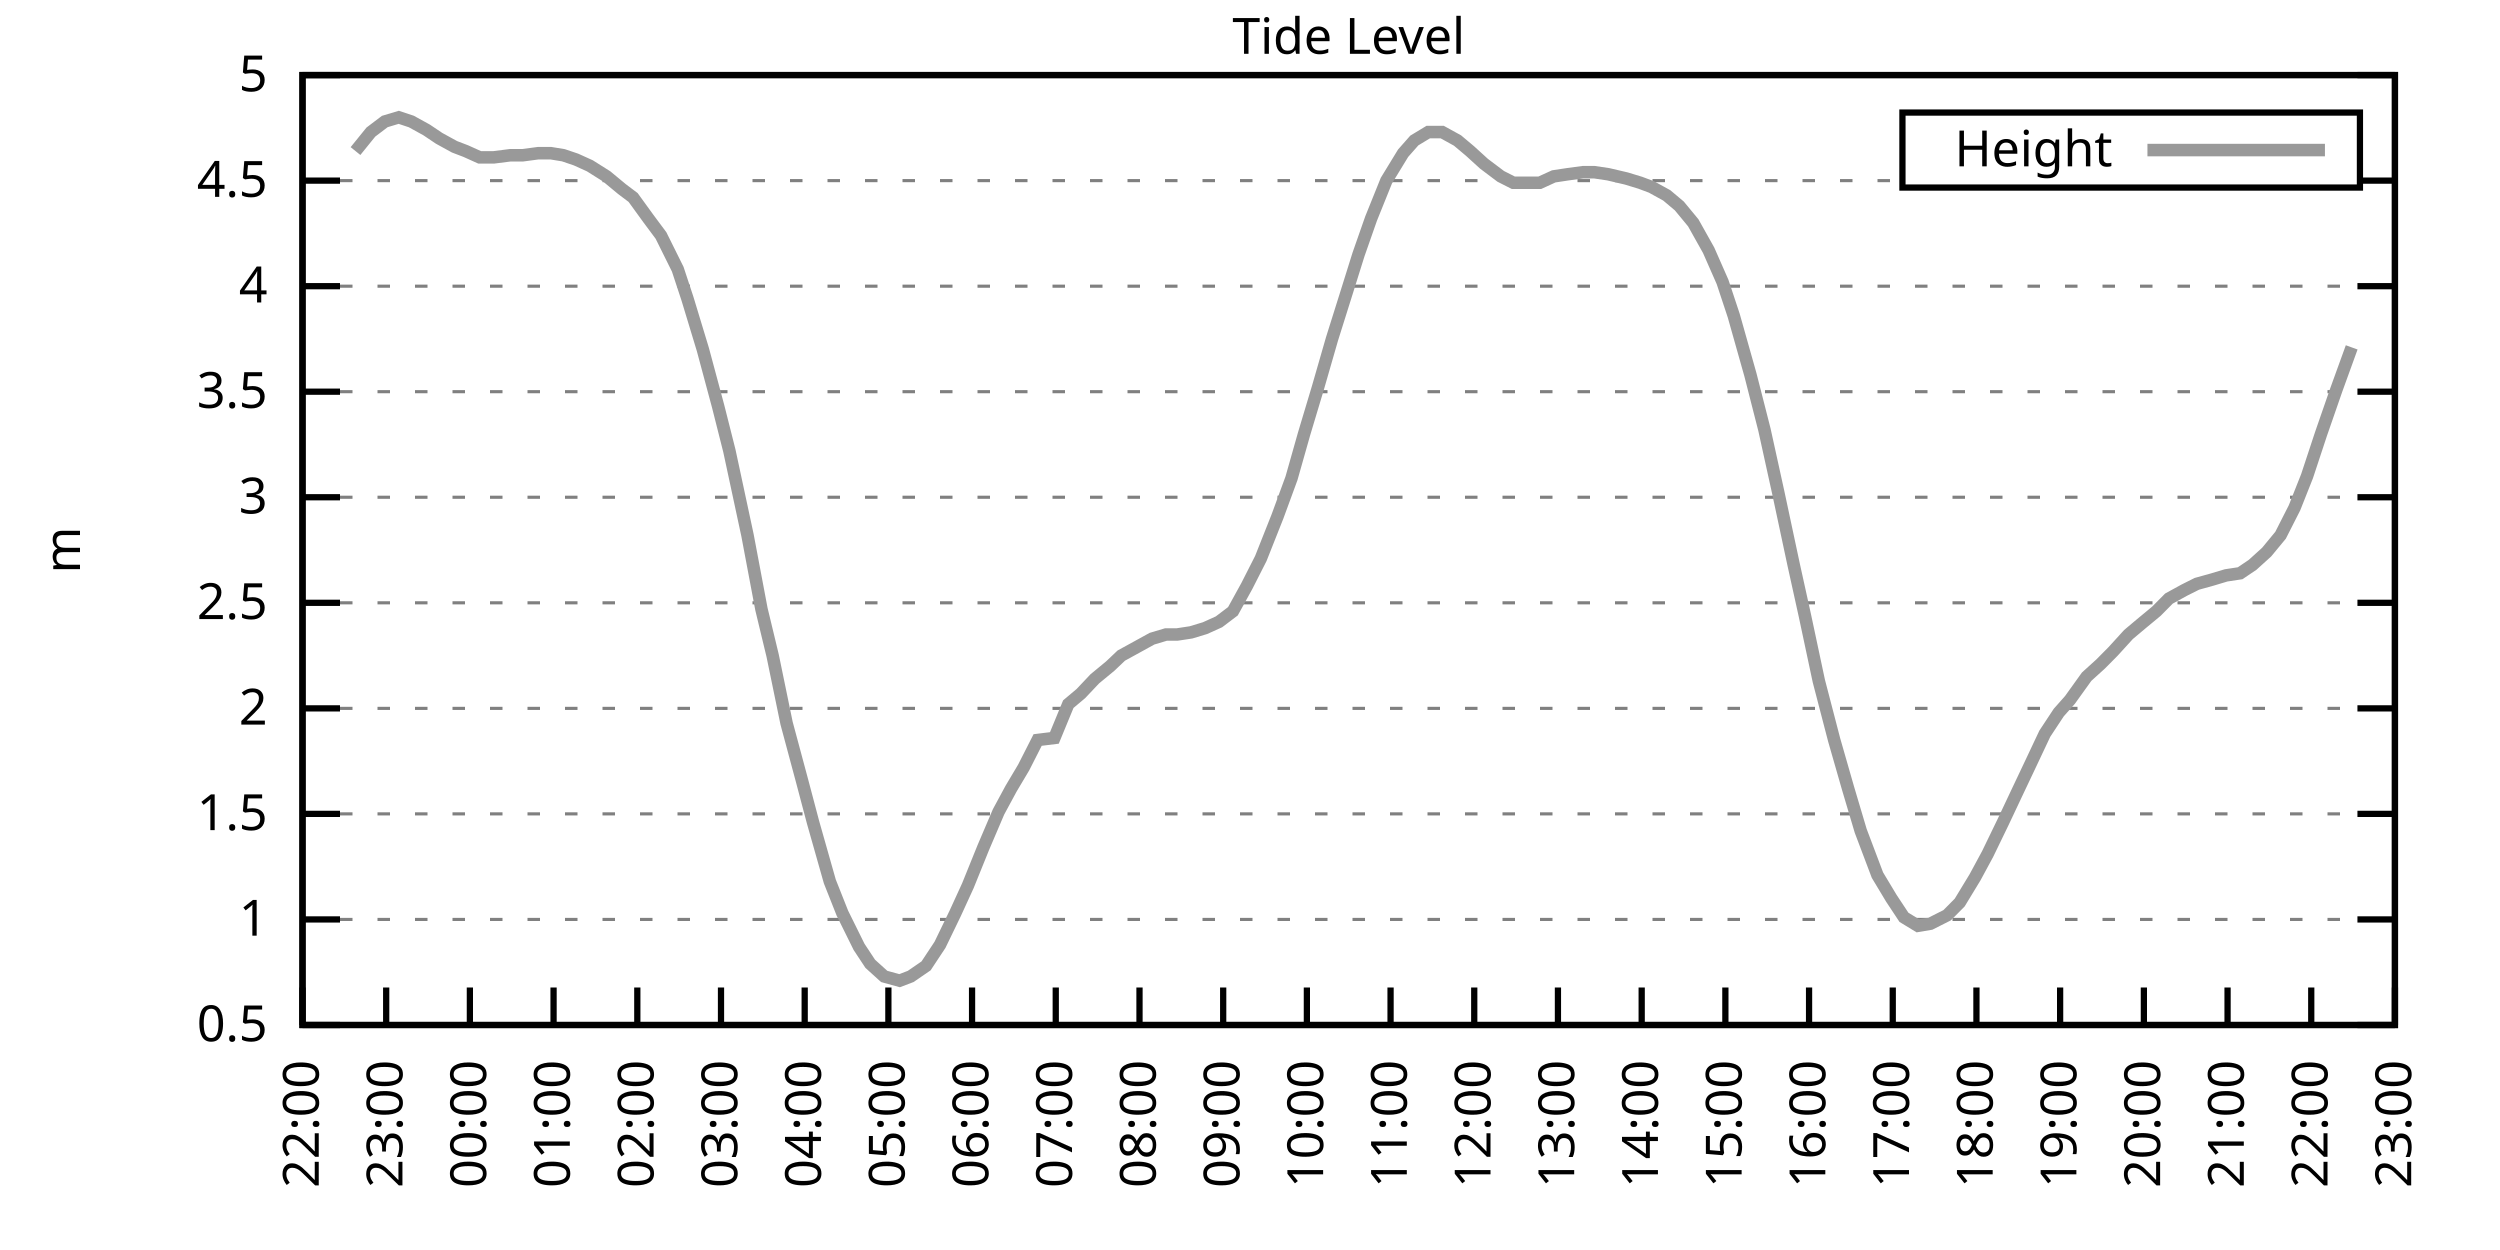
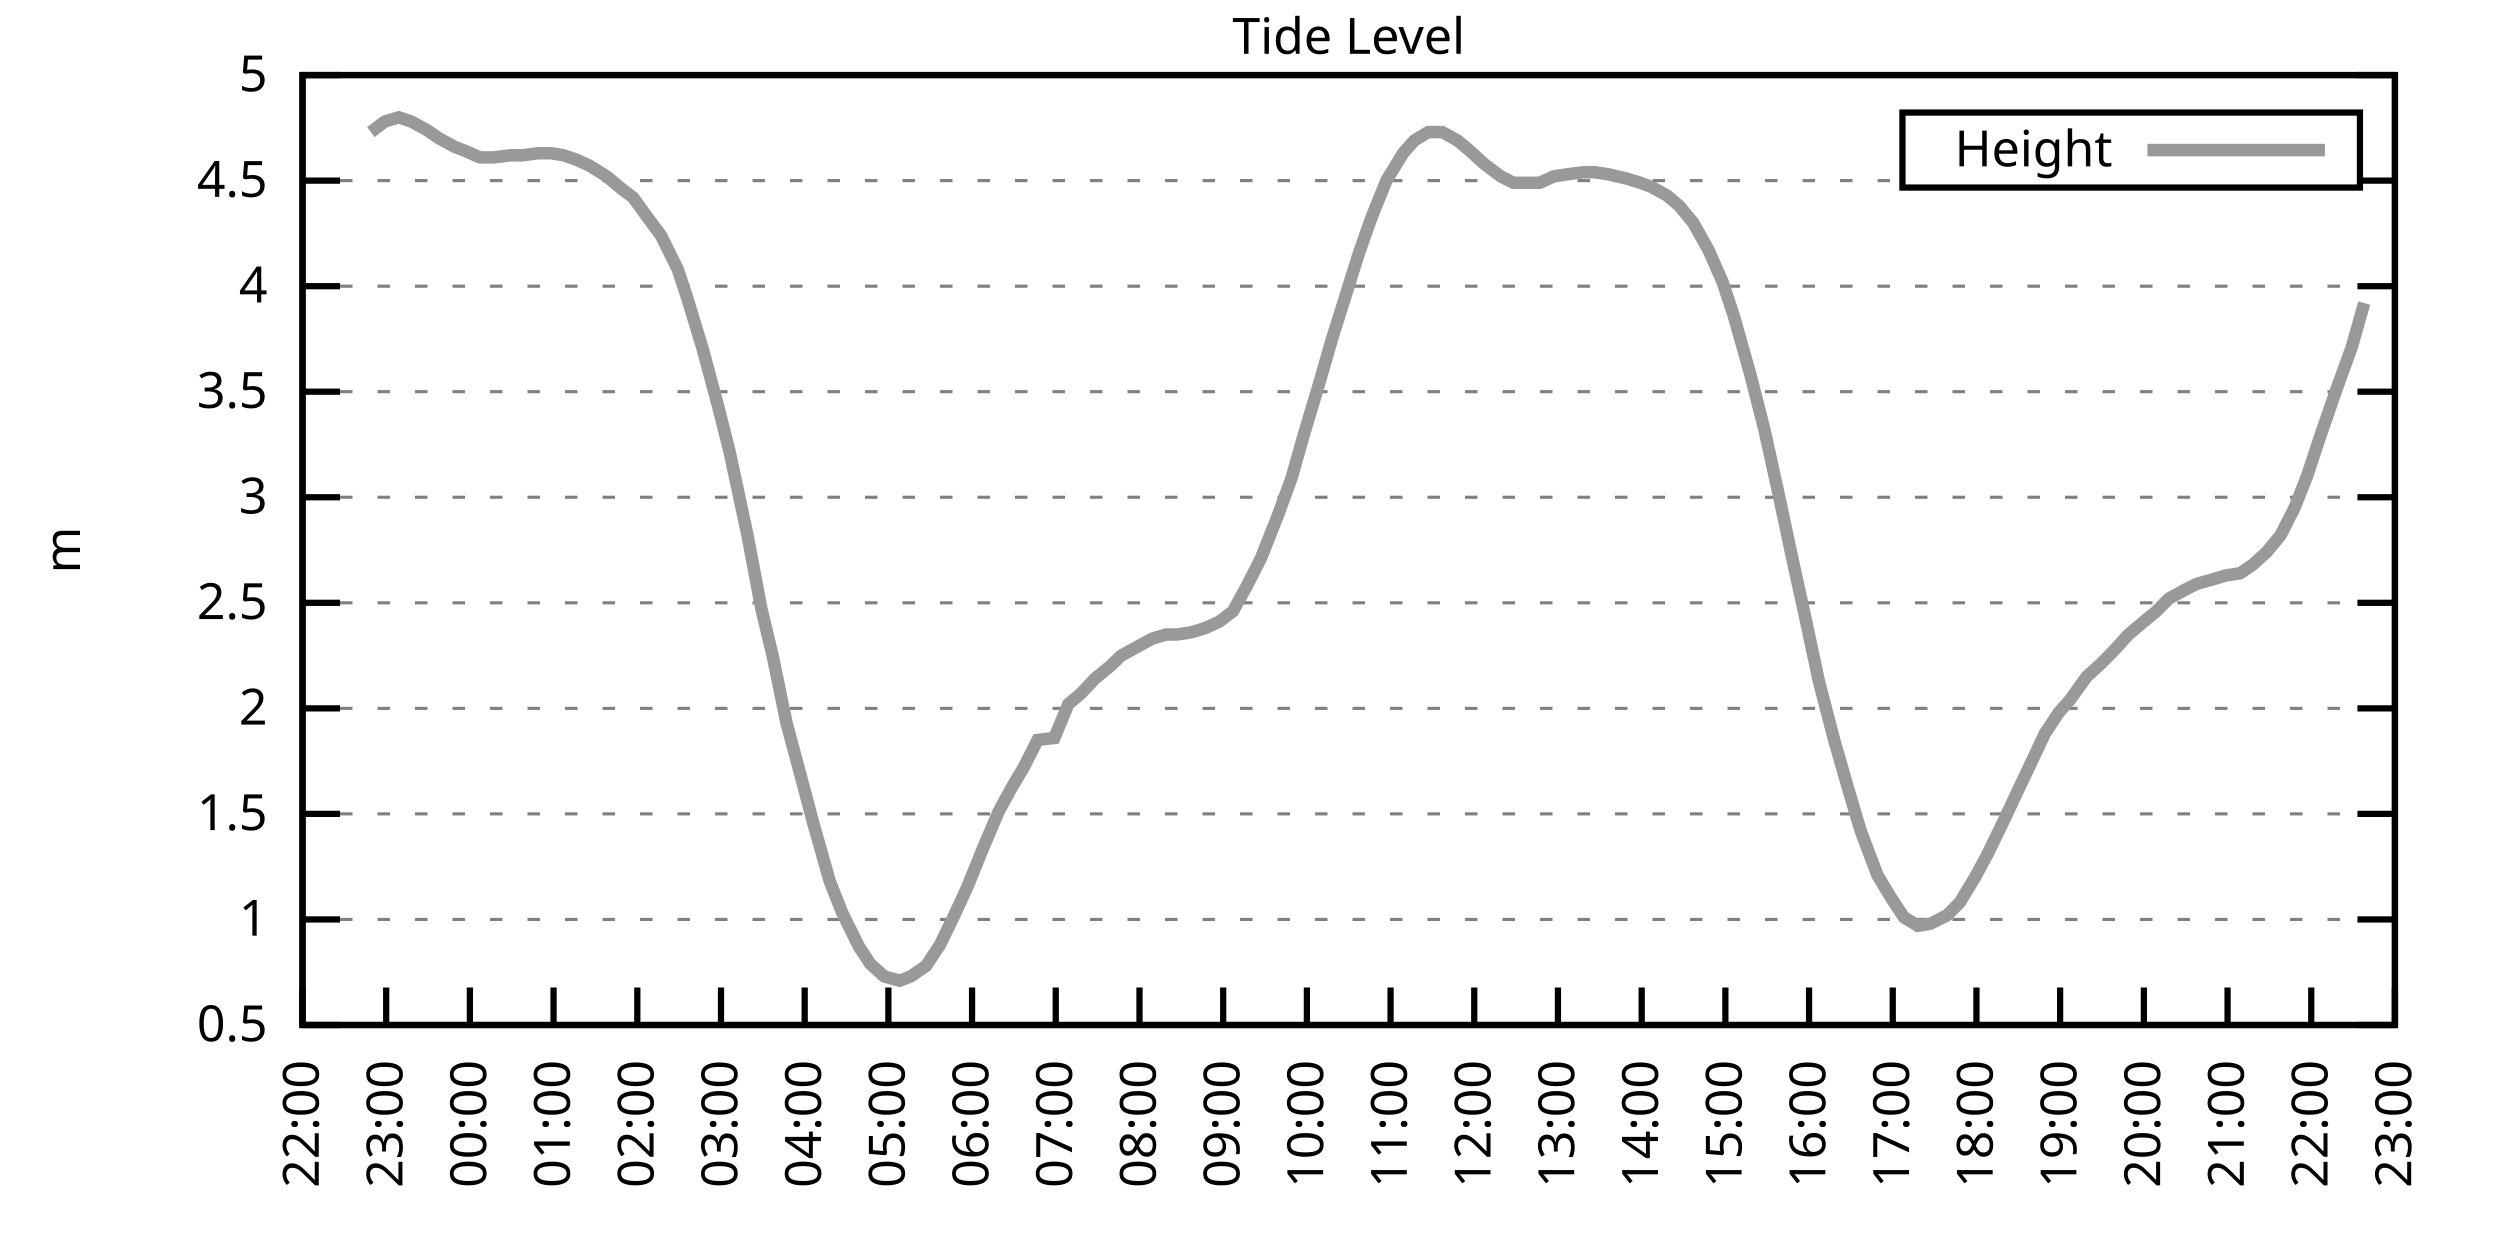
<svg xmlns="http://www.w3.org/2000/svg" xmlns:xlink="http://www.w3.org/1999/xlink" width="400" height="200" viewBox="0 0 400 200">
  <g id="gnuplot_canvas">
    <rect x="0" y="0" width="400" height="200" fill="none" />
    <defs>
      <circle id="gpDot" r="0.5" stroke-width="0.5" stroke="currentColor" />
      <path id="gpPt0" stroke-width="0.333" stroke="currentColor" d="M-1,0 h2 M0,-1 v2" />
      <path id="gpPt1" stroke-width="0.333" stroke="currentColor" d="M-1,-1 L1,1 M1,-1 L-1,1" />
      <path id="gpPt2" stroke-width="0.333" stroke="currentColor" d="M-1,0 L1,0 M0,-1 L0,1 M-1,-1 L1,1 M-1,1 L1,-1" />
      <rect id="gpPt3" stroke-width="0.333" stroke="currentColor" x="-1" y="-1" width="2" height="2" />
      <rect id="gpPt4" stroke-width="0.333" stroke="currentColor" fill="currentColor" x="-1" y="-1" width="2" height="2" />
      <circle id="gpPt5" stroke-width="0.333" stroke="currentColor" cx="0" cy="0" r="1" />
      <use xlink:href="#gpPt5" id="gpPt6" fill="currentColor" stroke="none" />
      <path id="gpPt7" stroke-width="0.333" stroke="currentColor" d="M0,-1.33 L-1.33,0.67 L1.33,0.67 z" />
      <use xlink:href="#gpPt7" id="gpPt8" fill="currentColor" stroke="none" />
      <use xlink:href="#gpPt7" id="gpPt9" stroke="currentColor" transform="rotate(180)" />
      <use xlink:href="#gpPt9" id="gpPt10" fill="currentColor" stroke="none" />
      <use xlink:href="#gpPt3" id="gpPt11" stroke="currentColor" transform="rotate(45)" />
      <use xlink:href="#gpPt11" id="gpPt12" fill="currentColor" stroke="none" />
      <path id="gpPt13" stroke-width="0.333" stroke="currentColor" d="M0,1.330 L1.265,0.411 L0.782,-1.067 L-0.782,-1.076 L-1.265,0.411 z" />
      <use xlink:href="#gpPt13" id="gpPt14" fill="currentColor" stroke="none" />
      <filter id="textbox" filterUnits="objectBoundingBox" x="0" y="0" height="1" width="1">
        <feFlood flood-color="white" flood-opacity="1" result="bgnd" />
        <feComposite in="SourceGraphic" in2="bgnd" operator="atop" />
      </filter>
      <filter id="greybox" filterUnits="objectBoundingBox" x="0" y="0" height="1" width="1">
        <feFlood flood-color="lightgrey" flood-opacity="1" result="grey" />
        <feComposite in="SourceGraphic" in2="grey" operator="atop" />
      </filter>
    </defs>
    <g fill="none" color="white" stroke="currentColor" stroke-width="1.00" stroke-linecap="butt" stroke-linejoin="miter">
</g>
    <g fill="none" color="black" stroke="currentColor" stroke-width="1.00" stroke-linecap="butt" stroke-linejoin="miter">
      <g stroke="none" shape-rendering="crispEdges">
        <polygon fill="rgb(255, 255, 255)" points="48.40,164.00 383.18,164.00 383.18,12.02 48.40,12.02 " />
      </g>
    </g>
    <g fill="none" color="black" stroke="currentColor" stroke-width="1.00" stroke-linecap="butt" stroke-linejoin="miter">
</g>
    <g fill="none" color="black" stroke="black" stroke-width="0.50" stroke-linecap="butt" stroke-linejoin="miter">
</g>
    <g fill="none" color="gray" stroke="currentColor" stroke-width="0.50" stroke-linecap="butt" stroke-linejoin="miter">
      <path stroke="gray" stroke-dasharray="2,4" class="gridline" d="M48.40,164.00 L383.19,164.00  " />
    </g>
    <g fill="none" color="gray" stroke="gray" stroke-width="1.00" stroke-linecap="butt" stroke-linejoin="miter">
</g>
    <g fill="none" color="black" stroke="currentColor" stroke-width="1.00" stroke-linecap="butt" stroke-linejoin="miter">
      <path stroke="black" d="M48.40,164.00 L54.40,164.00 M383.19,164.00 L377.19,164.00  " />
      <g transform="translate(42.80,166.60)" stroke="none" fill="black" font-family="Sans" font-size="8.00" text-anchor="end">
        <text>
          <tspan font-family="Sans"> 0.5</tspan>
        </text>
      </g>
    </g>
    <g fill="none" color="black" stroke="currentColor" stroke-width="1.00" stroke-linecap="butt" stroke-linejoin="miter">
</g>
    <g fill="none" color="black" stroke="black" stroke-width="0.50" stroke-linecap="butt" stroke-linejoin="miter">
</g>
    <g fill="none" color="gray" stroke="currentColor" stroke-width="0.50" stroke-linecap="butt" stroke-linejoin="miter">
      <path stroke="gray" stroke-dasharray="2,4" class="gridline" d="M48.40,147.11 L383.19,147.11  " />
    </g>
    <g fill="none" color="gray" stroke="gray" stroke-width="1.00" stroke-linecap="butt" stroke-linejoin="miter">
</g>
    <g fill="none" color="black" stroke="currentColor" stroke-width="1.00" stroke-linecap="butt" stroke-linejoin="miter">
      <path stroke="black" d="M48.40,147.11 L54.40,147.11 M383.19,147.11 L377.19,147.11  " />
      <g transform="translate(42.80,149.71)" stroke="none" fill="black" font-family="Sans" font-size="8.00" text-anchor="end">
        <text>
          <tspan font-family="Sans"> 1</tspan>
        </text>
      </g>
    </g>
    <g fill="none" color="black" stroke="currentColor" stroke-width="1.00" stroke-linecap="butt" stroke-linejoin="miter">
</g>
    <g fill="none" color="black" stroke="black" stroke-width="0.50" stroke-linecap="butt" stroke-linejoin="miter">
</g>
    <g fill="none" color="gray" stroke="currentColor" stroke-width="0.50" stroke-linecap="butt" stroke-linejoin="miter">
      <path stroke="gray" stroke-dasharray="2,4" class="gridline" d="M48.40,130.22 L383.19,130.22  " />
    </g>
    <g fill="none" color="gray" stroke="gray" stroke-width="1.00" stroke-linecap="butt" stroke-linejoin="miter">
</g>
    <g fill="none" color="black" stroke="currentColor" stroke-width="1.00" stroke-linecap="butt" stroke-linejoin="miter">
      <path stroke="black" d="M48.40,130.22 L54.40,130.22 M383.19,130.22 L377.19,130.22  " />
      <g transform="translate(42.80,132.82)" stroke="none" fill="black" font-family="Sans" font-size="8.00" text-anchor="end">
        <text>
          <tspan font-family="Sans"> 1.5</tspan>
        </text>
      </g>
    </g>
    <g fill="none" color="black" stroke="currentColor" stroke-width="1.00" stroke-linecap="butt" stroke-linejoin="miter">
</g>
    <g fill="none" color="black" stroke="black" stroke-width="0.50" stroke-linecap="butt" stroke-linejoin="miter">
</g>
    <g fill="none" color="gray" stroke="currentColor" stroke-width="0.50" stroke-linecap="butt" stroke-linejoin="miter">
      <path stroke="gray" stroke-dasharray="2,4" class="gridline" d="M48.40,113.34 L383.19,113.34  " />
    </g>
    <g fill="none" color="gray" stroke="gray" stroke-width="1.00" stroke-linecap="butt" stroke-linejoin="miter">
</g>
    <g fill="none" color="black" stroke="currentColor" stroke-width="1.00" stroke-linecap="butt" stroke-linejoin="miter">
      <path stroke="black" d="M48.40,113.34 L54.40,113.34 M383.19,113.34 L377.19,113.34  " />
      <g transform="translate(42.80,115.94)" stroke="none" fill="black" font-family="Sans" font-size="8.00" text-anchor="end">
        <text>
          <tspan font-family="Sans"> 2</tspan>
        </text>
      </g>
    </g>
    <g fill="none" color="black" stroke="currentColor" stroke-width="1.00" stroke-linecap="butt" stroke-linejoin="miter">
</g>
    <g fill="none" color="black" stroke="black" stroke-width="0.50" stroke-linecap="butt" stroke-linejoin="miter">
</g>
    <g fill="none" color="gray" stroke="currentColor" stroke-width="0.50" stroke-linecap="butt" stroke-linejoin="miter">
      <path stroke="gray" stroke-dasharray="2,4" class="gridline" d="M48.40,96.45 L383.19,96.45  " />
    </g>
    <g fill="none" color="gray" stroke="gray" stroke-width="1.00" stroke-linecap="butt" stroke-linejoin="miter">
</g>
    <g fill="none" color="black" stroke="currentColor" stroke-width="1.00" stroke-linecap="butt" stroke-linejoin="miter">
      <path stroke="black" d="M48.40,96.45 L54.40,96.45 M383.19,96.45 L377.19,96.45  " />
      <g transform="translate(42.80,99.05)" stroke="none" fill="black" font-family="Sans" font-size="8.00" text-anchor="end">
        <text>
          <tspan font-family="Sans"> 2.5</tspan>
        </text>
      </g>
    </g>
    <g fill="none" color="black" stroke="currentColor" stroke-width="1.00" stroke-linecap="butt" stroke-linejoin="miter">
</g>
    <g fill="none" color="black" stroke="black" stroke-width="0.50" stroke-linecap="butt" stroke-linejoin="miter">
</g>
    <g fill="none" color="gray" stroke="currentColor" stroke-width="0.50" stroke-linecap="butt" stroke-linejoin="miter">
      <path stroke="gray" stroke-dasharray="2,4" class="gridline" d="M48.40,79.56 L383.19,79.56  " />
    </g>
    <g fill="none" color="gray" stroke="gray" stroke-width="1.00" stroke-linecap="butt" stroke-linejoin="miter">
</g>
    <g fill="none" color="black" stroke="currentColor" stroke-width="1.00" stroke-linecap="butt" stroke-linejoin="miter">
      <path stroke="black" d="M48.40,79.56 L54.40,79.56 M383.19,79.56 L377.19,79.56  " />
      <g transform="translate(42.80,82.16)" stroke="none" fill="black" font-family="Sans" font-size="8.00" text-anchor="end">
        <text>
          <tspan font-family="Sans"> 3</tspan>
        </text>
      </g>
    </g>
    <g fill="none" color="black" stroke="currentColor" stroke-width="1.00" stroke-linecap="butt" stroke-linejoin="miter">
</g>
    <g fill="none" color="black" stroke="black" stroke-width="0.50" stroke-linecap="butt" stroke-linejoin="miter">
</g>
    <g fill="none" color="gray" stroke="currentColor" stroke-width="0.50" stroke-linecap="butt" stroke-linejoin="miter">
      <path stroke="gray" stroke-dasharray="2,4" class="gridline" d="M48.40,62.67 L383.19,62.67  " />
    </g>
    <g fill="none" color="gray" stroke="gray" stroke-width="1.00" stroke-linecap="butt" stroke-linejoin="miter">
</g>
    <g fill="none" color="black" stroke="currentColor" stroke-width="1.00" stroke-linecap="butt" stroke-linejoin="miter">
      <path stroke="black" d="M48.40,62.67 L54.40,62.67 M383.19,62.67 L377.19,62.67  " />
      <g transform="translate(42.80,65.27)" stroke="none" fill="black" font-family="Sans" font-size="8.00" text-anchor="end">
        <text>
          <tspan font-family="Sans"> 3.5</tspan>
        </text>
      </g>
    </g>
    <g fill="none" color="black" stroke="currentColor" stroke-width="1.00" stroke-linecap="butt" stroke-linejoin="miter">
</g>
    <g fill="none" color="black" stroke="black" stroke-width="0.50" stroke-linecap="butt" stroke-linejoin="miter">
</g>
    <g fill="none" color="gray" stroke="currentColor" stroke-width="0.50" stroke-linecap="butt" stroke-linejoin="miter">
      <path stroke="gray" stroke-dasharray="2,4" class="gridline" d="M48.40,45.79 L383.19,45.79  " />
    </g>
    <g fill="none" color="gray" stroke="gray" stroke-width="1.00" stroke-linecap="butt" stroke-linejoin="miter">
</g>
    <g fill="none" color="black" stroke="currentColor" stroke-width="1.00" stroke-linecap="butt" stroke-linejoin="miter">
      <path stroke="black" d="M48.40,45.79 L54.40,45.79 M383.19,45.79 L377.19,45.79  " />
      <g transform="translate(42.80,48.39)" stroke="none" fill="black" font-family="Sans" font-size="8.00" text-anchor="end">
        <text>
          <tspan font-family="Sans"> 4</tspan>
        </text>
      </g>
    </g>
    <g fill="none" color="black" stroke="currentColor" stroke-width="1.00" stroke-linecap="butt" stroke-linejoin="miter">
</g>
    <g fill="none" color="black" stroke="black" stroke-width="0.50" stroke-linecap="butt" stroke-linejoin="miter">
</g>
    <g fill="none" color="gray" stroke="currentColor" stroke-width="0.50" stroke-linecap="butt" stroke-linejoin="miter">
      <path stroke="gray" stroke-dasharray="2,4" class="gridline" d="M48.40,28.90 L304.39,28.90 M377.59,28.90 L383.19,28.90  " />
    </g>
    <g fill="none" color="gray" stroke="gray" stroke-width="1.00" stroke-linecap="butt" stroke-linejoin="miter">
</g>
    <g fill="none" color="black" stroke="currentColor" stroke-width="1.00" stroke-linecap="butt" stroke-linejoin="miter">
      <path stroke="black" d="M48.40,28.90 L54.40,28.90 M383.19,28.90 L377.19,28.90  " />
      <g transform="translate(42.80,31.50)" stroke="none" fill="black" font-family="Sans" font-size="8.00" text-anchor="end">
        <text>
          <tspan font-family="Sans"> 4.5</tspan>
        </text>
      </g>
    </g>
    <g fill="none" color="black" stroke="currentColor" stroke-width="1.00" stroke-linecap="butt" stroke-linejoin="miter">
</g>
    <g fill="none" color="black" stroke="black" stroke-width="0.50" stroke-linecap="butt" stroke-linejoin="miter">
</g>
    <g fill="none" color="gray" stroke="currentColor" stroke-width="0.50" stroke-linecap="butt" stroke-linejoin="miter">
      <path stroke="gray" stroke-dasharray="2,4" class="gridline" d="M48.40,12.01 L383.19,12.01  " />
    </g>
    <g fill="none" color="gray" stroke="gray" stroke-width="1.00" stroke-linecap="butt" stroke-linejoin="miter">
</g>
    <g fill="none" color="black" stroke="currentColor" stroke-width="1.00" stroke-linecap="butt" stroke-linejoin="miter">
      <path stroke="black" d="M48.40,12.01 L54.40,12.01 M383.19,12.01 L377.19,12.01  " />
      <g transform="translate(42.80,14.61)" stroke="none" fill="black" font-family="Sans" font-size="8.00" text-anchor="end">
        <text>
          <tspan font-family="Sans"> 5</tspan>
        </text>
      </g>
    </g>
    <g fill="none" color="black" stroke="currentColor" stroke-width="1.00" stroke-linecap="butt" stroke-linejoin="miter">
      <path stroke="black" d="M48.40,164.00 L48.40,158.00  " />
      <g transform="translate(51.00,169.60) rotate(270.00)" stroke="none" fill="black" font-family="Sans" font-size="8.00" text-anchor="end">
        <text>
          <tspan font-family="Sans">22:00</tspan>
        </text>
      </g>
    </g>
    <g fill="none" color="black" stroke="currentColor" stroke-width="1.00" stroke-linecap="butt" stroke-linejoin="miter">
      <path stroke="black" d="M61.79,164.00 L61.79,158.00  " />
      <g transform="translate(64.39,169.60) rotate(270.00)" stroke="none" fill="black" font-family="Sans" font-size="8.00" text-anchor="end">
        <text>
          <tspan font-family="Sans">23:00</tspan>
        </text>
      </g>
    </g>
    <g fill="none" color="black" stroke="currentColor" stroke-width="1.00" stroke-linecap="butt" stroke-linejoin="miter">
      <path stroke="black" d="M75.18,164.00 L75.18,158.00  " />
      <g transform="translate(77.78,169.60) rotate(270.00)" stroke="none" fill="black" font-family="Sans" font-size="8.00" text-anchor="end">
        <text>
          <tspan font-family="Sans">00:00</tspan>
        </text>
      </g>
    </g>
    <g fill="none" color="black" stroke="currentColor" stroke-width="1.00" stroke-linecap="butt" stroke-linejoin="miter">
      <path stroke="black" d="M88.57,164.00 L88.57,158.00  " />
      <g transform="translate(91.17,169.60) rotate(270.00)" stroke="none" fill="black" font-family="Sans" font-size="8.00" text-anchor="end">
        <text>
          <tspan font-family="Sans">01:00</tspan>
        </text>
      </g>
    </g>
    <g fill="none" color="black" stroke="currentColor" stroke-width="1.00" stroke-linecap="butt" stroke-linejoin="miter">
      <path stroke="black" d="M101.97,164.00 L101.97,158.00  " />
      <g transform="translate(104.57,169.60) rotate(270.00)" stroke="none" fill="black" font-family="Sans" font-size="8.00" text-anchor="end">
        <text>
          <tspan font-family="Sans">02:00</tspan>
        </text>
      </g>
    </g>
    <g fill="none" color="black" stroke="currentColor" stroke-width="1.00" stroke-linecap="butt" stroke-linejoin="miter">
      <path stroke="black" d="M115.36,164.00 L115.36,158.00  " />
      <g transform="translate(117.96,169.60) rotate(270.00)" stroke="none" fill="black" font-family="Sans" font-size="8.00" text-anchor="end">
        <text>
          <tspan font-family="Sans">03:00</tspan>
        </text>
      </g>
    </g>
    <g fill="none" color="black" stroke="currentColor" stroke-width="1.00" stroke-linecap="butt" stroke-linejoin="miter">
      <path stroke="black" d="M128.75,164.00 L128.75,158.00  " />
      <g transform="translate(131.35,169.60) rotate(270.00)" stroke="none" fill="black" font-family="Sans" font-size="8.00" text-anchor="end">
        <text>
          <tspan font-family="Sans">04:00</tspan>
        </text>
      </g>
    </g>
    <g fill="none" color="black" stroke="currentColor" stroke-width="1.00" stroke-linecap="butt" stroke-linejoin="miter">
      <path stroke="black" d="M142.14,164.00 L142.14,158.00  " />
      <g transform="translate(144.74,169.60) rotate(270.00)" stroke="none" fill="black" font-family="Sans" font-size="8.00" text-anchor="end">
        <text>
          <tspan font-family="Sans">05:00</tspan>
        </text>
      </g>
    </g>
    <g fill="none" color="black" stroke="currentColor" stroke-width="1.00" stroke-linecap="butt" stroke-linejoin="miter">
      <path stroke="black" d="M155.53,164.00 L155.53,158.00  " />
      <g transform="translate(158.13,169.60) rotate(270.00)" stroke="none" fill="black" font-family="Sans" font-size="8.00" text-anchor="end">
        <text>
          <tspan font-family="Sans">06:00</tspan>
        </text>
      </g>
    </g>
    <g fill="none" color="black" stroke="currentColor" stroke-width="1.00" stroke-linecap="butt" stroke-linejoin="miter">
      <path stroke="black" d="M168.92,164.00 L168.92,158.00  " />
      <g transform="translate(171.52,169.60) rotate(270.00)" stroke="none" fill="black" font-family="Sans" font-size="8.00" text-anchor="end">
        <text>
          <tspan font-family="Sans">07:00</tspan>
        </text>
      </g>
    </g>
    <g fill="none" color="black" stroke="currentColor" stroke-width="1.00" stroke-linecap="butt" stroke-linejoin="miter">
      <path stroke="black" d="M182.32,164.00 L182.32,158.00  " />
      <g transform="translate(184.92,169.60) rotate(270.00)" stroke="none" fill="black" font-family="Sans" font-size="8.00" text-anchor="end">
        <text>
          <tspan font-family="Sans">08:00</tspan>
        </text>
      </g>
    </g>
    <g fill="none" color="black" stroke="currentColor" stroke-width="1.00" stroke-linecap="butt" stroke-linejoin="miter">
      <path stroke="black" d="M195.71,164.00 L195.71,158.00  " />
      <g transform="translate(198.31,169.60) rotate(270.00)" stroke="none" fill="black" font-family="Sans" font-size="8.00" text-anchor="end">
        <text>
          <tspan font-family="Sans">09:00</tspan>
        </text>
      </g>
    </g>
    <g fill="none" color="black" stroke="currentColor" stroke-width="1.00" stroke-linecap="butt" stroke-linejoin="miter">
      <path stroke="black" d="M209.10,164.00 L209.10,158.00  " />
      <g transform="translate(211.70,169.60) rotate(270.00)" stroke="none" fill="black" font-family="Sans" font-size="8.00" text-anchor="end">
        <text>
          <tspan font-family="Sans">10:00</tspan>
        </text>
      </g>
    </g>
    <g fill="none" color="black" stroke="currentColor" stroke-width="1.00" stroke-linecap="butt" stroke-linejoin="miter">
      <path stroke="black" d="M222.49,164.00 L222.49,158.00  " />
      <g transform="translate(225.09,169.60) rotate(270.00)" stroke="none" fill="black" font-family="Sans" font-size="8.00" text-anchor="end">
        <text>
          <tspan font-family="Sans">11:00</tspan>
        </text>
      </g>
    </g>
    <g fill="none" color="black" stroke="currentColor" stroke-width="1.00" stroke-linecap="butt" stroke-linejoin="miter">
      <path stroke="black" d="M235.88,164.00 L235.88,158.00  " />
      <g transform="translate(238.48,169.60) rotate(270.00)" stroke="none" fill="black" font-family="Sans" font-size="8.00" text-anchor="end">
        <text>
          <tspan font-family="Sans">12:00</tspan>
        </text>
      </g>
    </g>
    <g fill="none" color="black" stroke="currentColor" stroke-width="1.00" stroke-linecap="butt" stroke-linejoin="miter">
      <path stroke="black" d="M249.27,164.00 L249.27,158.00  " />
      <g transform="translate(251.87,169.60) rotate(270.00)" stroke="none" fill="black" font-family="Sans" font-size="8.00" text-anchor="end">
        <text>
          <tspan font-family="Sans">13:00</tspan>
        </text>
      </g>
    </g>
    <g fill="none" color="black" stroke="currentColor" stroke-width="1.00" stroke-linecap="butt" stroke-linejoin="miter">
      <path stroke="black" d="M262.67,164.00 L262.67,158.00  " />
      <g transform="translate(265.27,169.60) rotate(270.00)" stroke="none" fill="black" font-family="Sans" font-size="8.00" text-anchor="end">
        <text>
          <tspan font-family="Sans">14:00</tspan>
        </text>
      </g>
    </g>
    <g fill="none" color="black" stroke="currentColor" stroke-width="1.00" stroke-linecap="butt" stroke-linejoin="miter">
      <path stroke="black" d="M276.06,164.00 L276.06,158.00  " />
      <g transform="translate(278.66,169.60) rotate(270.00)" stroke="none" fill="black" font-family="Sans" font-size="8.00" text-anchor="end">
        <text>
          <tspan font-family="Sans">15:00</tspan>
        </text>
      </g>
    </g>
    <g fill="none" color="black" stroke="currentColor" stroke-width="1.00" stroke-linecap="butt" stroke-linejoin="miter">
      <path stroke="black" d="M289.45,164.00 L289.45,158.00  " />
      <g transform="translate(292.05,169.60) rotate(270.00)" stroke="none" fill="black" font-family="Sans" font-size="8.00" text-anchor="end">
        <text>
          <tspan font-family="Sans">16:00</tspan>
        </text>
      </g>
    </g>
    <g fill="none" color="black" stroke="currentColor" stroke-width="1.00" stroke-linecap="butt" stroke-linejoin="miter">
      <path stroke="black" d="M302.84,164.00 L302.84,158.00  " />
      <g transform="translate(305.44,169.60) rotate(270.00)" stroke="none" fill="black" font-family="Sans" font-size="8.00" text-anchor="end">
        <text>
          <tspan font-family="Sans">17:00</tspan>
        </text>
      </g>
    </g>
    <g fill="none" color="black" stroke="currentColor" stroke-width="1.00" stroke-linecap="butt" stroke-linejoin="miter">
      <path stroke="black" d="M316.23,164.00 L316.23,158.00  " />
      <g transform="translate(318.83,169.60) rotate(270.00)" stroke="none" fill="black" font-family="Sans" font-size="8.00" text-anchor="end">
        <text>
          <tspan font-family="Sans">18:00</tspan>
        </text>
      </g>
    </g>
    <g fill="none" color="black" stroke="currentColor" stroke-width="1.00" stroke-linecap="butt" stroke-linejoin="miter">
      <path stroke="black" d="M329.62,164.00 L329.62,158.00  " />
      <g transform="translate(332.22,169.60) rotate(270.00)" stroke="none" fill="black" font-family="Sans" font-size="8.00" text-anchor="end">
        <text>
          <tspan font-family="Sans">19:00</tspan>
        </text>
      </g>
    </g>
    <g fill="none" color="black" stroke="currentColor" stroke-width="1.00" stroke-linecap="butt" stroke-linejoin="miter">
      <path stroke="black" d="M343.02,164.00 L343.02,158.00  " />
      <g transform="translate(345.62,169.60) rotate(270.00)" stroke="none" fill="black" font-family="Sans" font-size="8.00" text-anchor="end">
        <text>
          <tspan font-family="Sans">20:00</tspan>
        </text>
      </g>
    </g>
    <g fill="none" color="black" stroke="currentColor" stroke-width="1.00" stroke-linecap="butt" stroke-linejoin="miter">
      <path stroke="black" d="M356.41,164.00 L356.41,158.00  " />
      <g transform="translate(359.01,169.60) rotate(270.00)" stroke="none" fill="black" font-family="Sans" font-size="8.00" text-anchor="end">
        <text>
          <tspan font-family="Sans">21:00</tspan>
        </text>
      </g>
    </g>
    <g fill="none" color="black" stroke="currentColor" stroke-width="1.00" stroke-linecap="butt" stroke-linejoin="miter">
      <path stroke="black" d="M369.80,164.00 L369.80,158.00  " />
      <g transform="translate(372.40,169.60) rotate(270.00)" stroke="none" fill="black" font-family="Sans" font-size="8.00" text-anchor="end">
        <text>
          <tspan font-family="Sans">22:00</tspan>
        </text>
      </g>
    </g>
    <g fill="none" color="black" stroke="currentColor" stroke-width="1.00" stroke-linecap="butt" stroke-linejoin="miter">
      <path stroke="black" d="M383.19,164.00 L383.19,158.00  " />
      <g transform="translate(385.79,169.60) rotate(270.00)" stroke="none" fill="black" font-family="Sans" font-size="8.00" text-anchor="end">
        <text>
          <tspan font-family="Sans">23:00</tspan>
        </text>
      </g>
    </g>
    <g fill="none" color="black" stroke="currentColor" stroke-width="1.00" stroke-linecap="butt" stroke-linejoin="miter">
</g>
    <g fill="none" color="black" stroke="currentColor" stroke-width="1.00" stroke-linecap="butt" stroke-linejoin="miter">
      <path stroke="black" d="M48.40,12.01 L48.40,164.00 L383.19,164.00 L383.19,12.01 L48.40,12.01 Z  " />
    </g>
    <g fill="none" color="black" stroke="currentColor" stroke-width="1.00" stroke-linecap="butt" stroke-linejoin="miter">
</g>
    <g fill="none" color="black" stroke="currentColor" stroke-width="1.00" stroke-linecap="butt" stroke-linejoin="miter">
      <path stroke="black" d="M304.39,30.01 L304.39,18.01 L377.59,18.01 L377.59,30.01 L304.39,30.01 Z  " />
    </g>
    <g id="Tide_level_plot_1">
      <g fill="none" color="white" stroke="black" stroke-width="2.00" stroke-linecap="butt" stroke-linejoin="miter">
</g>
      <g fill="none" color="black" stroke="currentColor" stroke-width="2.00" stroke-linecap="butt" stroke-linejoin="miter">
        <g transform="translate(337.99,26.61)" stroke="none" fill="black" font-family="Sans" font-size="8.00" text-anchor="end">
          <text>
            <tspan font-family="Sans">Height</tspan>
          </text>
        </g>
      </g>
      <g fill="none" color="black" stroke="currentColor" stroke-width="2.00" stroke-linecap="butt" stroke-linejoin="miter">
-         <path stroke="rgb(153, 153, 153)" d="M343.59,24.01 L371.99,24.01 M56.88,24.17 L59.34,21.13 L61.57,19.44 L63.80,18.77 L65.81,19.44 L68.26,20.79   L70.27,22.14 L72.73,23.49 L74.51,24.17 L76.75,25.18 L78.98,25.18 L81.66,24.84 L83.66,24.84 L86.12,24.51   L88.13,24.51 L90.14,24.84 L92.15,25.52 L94.38,26.53 L97.06,28.22 L99.51,30.25 L101.30,31.60 L103.75,34.98   L105.76,37.68 L108.44,43.08 L110.00,47.81 L112.46,55.92 L114.91,65.04 L116.70,72.13 L119.60,85.64 L121.83,97.46   L123.62,104.89 L125.85,115.70 L128.30,124.82 L130.09,131.58 L132.77,141.03 L134.78,146.10 L137.45,151.50 L139.24,154.21   L141.47,156.23 L143.93,156.91 L145.71,156.23 L148.17,154.54 L150.40,151.17 L152.85,146.10 L154.86,141.71 L157.32,135.63   L159.77,129.89 L161.78,126.17 L163.79,122.79 L166.02,118.40 L168.70,118.07 L170.93,112.66 L172.94,110.97 L175.17,108.61   L177.63,106.58 L179.41,104.89 L181.87,103.54 L184.32,102.19 L186.56,101.52 L188.34,101.52 L190.57,101.18 L192.81,100.50   L195.04,99.49 L197.27,97.80 L199.50,93.75 L201.73,89.36 L204.41,82.60 L206.64,76.52 L208.65,69.43 L210.88,62.00   L213.12,54.23 L215.35,47.14 L217.36,40.72 L219.37,34.98 L221.82,28.90 L224.50,24.51 L226.29,22.48 L228.52,21.13   L230.75,21.13 L233.20,22.48 L235.21,24.17 L237.44,26.20 L240.12,28.22 L242.13,29.24 L244.14,29.24 L246.37,29.24   L248.60,28.22 L250.84,27.88 L253.29,27.55 L255.08,27.55 L257.31,27.88 L260.21,28.56 L262.44,29.24 L264.23,29.91   L266.68,31.26 L268.69,32.95 L270.92,35.65 L273.38,40.04 L275.61,45.11 L277.40,50.51 L280.07,59.97 L282.31,68.75   L284.54,78.89 L286.99,90.37 L288.78,98.48 L291.01,108.95 L293.47,118.40 L295.70,126.17 L297.71,132.93 L300.39,140.02   L302.62,143.73 L304.63,146.77 L306.86,148.13 L308.87,147.79 L311.54,146.44 L313.55,144.41 L316.01,140.36 L318.02,136.64   L320.47,131.58 L322.70,126.85 L324.94,122.12 L327.17,117.39 L329.40,114.01 L331.19,111.99 L333.86,108.27 L336.10,106.24   L338.10,104.22 L340.56,101.52 L342.57,99.83 L345.02,97.80 L347.03,95.77 L349.49,94.42 L351.50,93.41 L353.95,92.73   L356.18,92.06 L358.42,91.72 L360.42,90.37 L362.66,88.34 L364.89,85.64 L367.12,81.25 L369.13,76.18 L371.36,69.43   L373.82,62.34 L376.27,55.58  " />
+         <path stroke="rgb(153, 153, 153)" d="M343.59,24.01 L371.99,24.01 M59.34,21.13 L61.57,19.44 L63.80,18.77 L65.81,19.44 L68.26,20.79 L70.27,22.14   L72.73,23.49 L74.51,24.17 L76.75,25.18 L78.98,25.18 L81.66,24.84 L83.66,24.84 L86.12,24.51 L88.13,24.51   L90.14,24.84 L92.15,25.52 L94.38,26.53 L97.06,28.22 L99.51,30.25 L101.30,31.60 L103.75,34.98 L105.76,37.68   L108.44,43.08 L110.00,47.81 L112.46,55.92 L114.91,65.04 L116.70,72.13 L119.60,85.64 L121.83,97.46 L123.62,104.89   L125.85,115.70 L128.30,124.82 L130.09,131.58 L132.77,141.03 L134.78,146.10 L137.45,151.50 L139.24,154.21 L141.47,156.23   L143.93,156.91 L145.71,156.23 L148.17,154.54 L150.40,151.17 L152.85,146.10 L154.86,141.71 L157.32,135.63 L159.77,129.89   L161.78,126.17 L163.79,122.79 L166.02,118.40 L168.70,118.07 L170.93,112.66 L172.94,110.97 L175.17,108.61 L177.63,106.58   L179.41,104.89 L181.87,103.54 L184.32,102.19 L186.56,101.52 L188.34,101.52 L190.57,101.18 L192.81,100.50 L195.04,99.49   L197.27,97.80 L199.50,93.75 L201.73,89.36 L204.41,82.60 L206.64,76.52 L208.65,69.43 L210.88,62.00 L213.12,54.23   L215.35,47.14 L217.36,40.72 L219.37,34.98 L221.82,28.90 L224.50,24.51 L226.29,22.48 L228.52,21.13 L230.75,21.13   L233.20,22.48 L235.21,24.17 L237.44,26.20 L240.12,28.22 L242.13,29.24 L244.14,29.24 L246.37,29.24 L248.60,28.22   L250.84,27.88 L253.29,27.55 L255.08,27.55 L257.31,27.88 L260.21,28.56 L262.44,29.24 L264.23,29.91 L266.68,31.26   L268.69,32.95 L270.92,35.65 L273.38,40.04 L275.61,45.11 L277.40,50.51 L280.07,59.97 L282.31,68.75 L284.54,78.89   L286.99,90.37 L288.78,98.48 L291.01,108.95 L293.47,118.40 L295.70,126.17 L297.71,132.93 L300.39,140.02 L302.62,143.73   L304.63,146.77 L306.86,148.13 L308.87,147.79 L311.54,146.44 L313.55,144.41 L316.01,140.36 L318.02,136.64 L320.47,131.58   L322.70,126.85 L324.94,122.12 L327.17,117.39 L329.40,114.01 L331.19,111.99 L333.86,108.27 L336.10,106.24 L338.10,104.22   L340.56,101.52 L342.57,99.83 L345.02,97.80 L347.03,95.77 L349.49,94.42 L351.50,93.41 L353.95,92.73 L356.18,92.06   L358.42,91.72 L360.42,90.37 L362.66,88.34 L364.89,85.64 L367.12,81.25 L369.13,76.18 L371.36,69.43 L373.82,62.34   L376.27,55.58 L378.28,48.49  " />
      </g>
    </g>
    <g fill="none" color="black" stroke="currentColor" stroke-width="2.00" stroke-linecap="butt" stroke-linejoin="miter">
</g>
    <g fill="none" color="black" stroke="black" stroke-width="1.00" stroke-linecap="butt" stroke-linejoin="miter">
</g>
    <g fill="none" color="black" stroke="currentColor" stroke-width="1.00" stroke-linecap="butt" stroke-linejoin="miter">
      <path stroke="black" d="M48.40,12.01 L48.40,164.00 L383.19,164.00 L383.19,12.01 L48.40,12.01 Z  " />
      <g transform="translate(12.80,88.01) rotate(270.00)" stroke="none" fill="black" font-family="Sans" font-size="8.00" text-anchor="middle">
        <text>
          <tspan font-family="Sans">m</tspan>
        </text>
      </g>
    </g>
    <g fill="none" color="black" stroke="currentColor" stroke-width="1.00" stroke-linecap="butt" stroke-linejoin="miter">
</g>
    <g fill="none" color="black" stroke="currentColor" stroke-width="1.00" stroke-linecap="butt" stroke-linejoin="miter">
      <g transform="translate(215.79,8.61)" stroke="none" fill="black" font-family="Sans" font-size="8.00" text-anchor="middle">
        <text>
          <tspan font-family="Sans">Tide Level</tspan>
        </text>
      </g>
    </g>
    <g fill="none" color="black" stroke="currentColor" stroke-width="1.00" stroke-linecap="butt" stroke-linejoin="miter">
</g>
  </g>
</svg>
